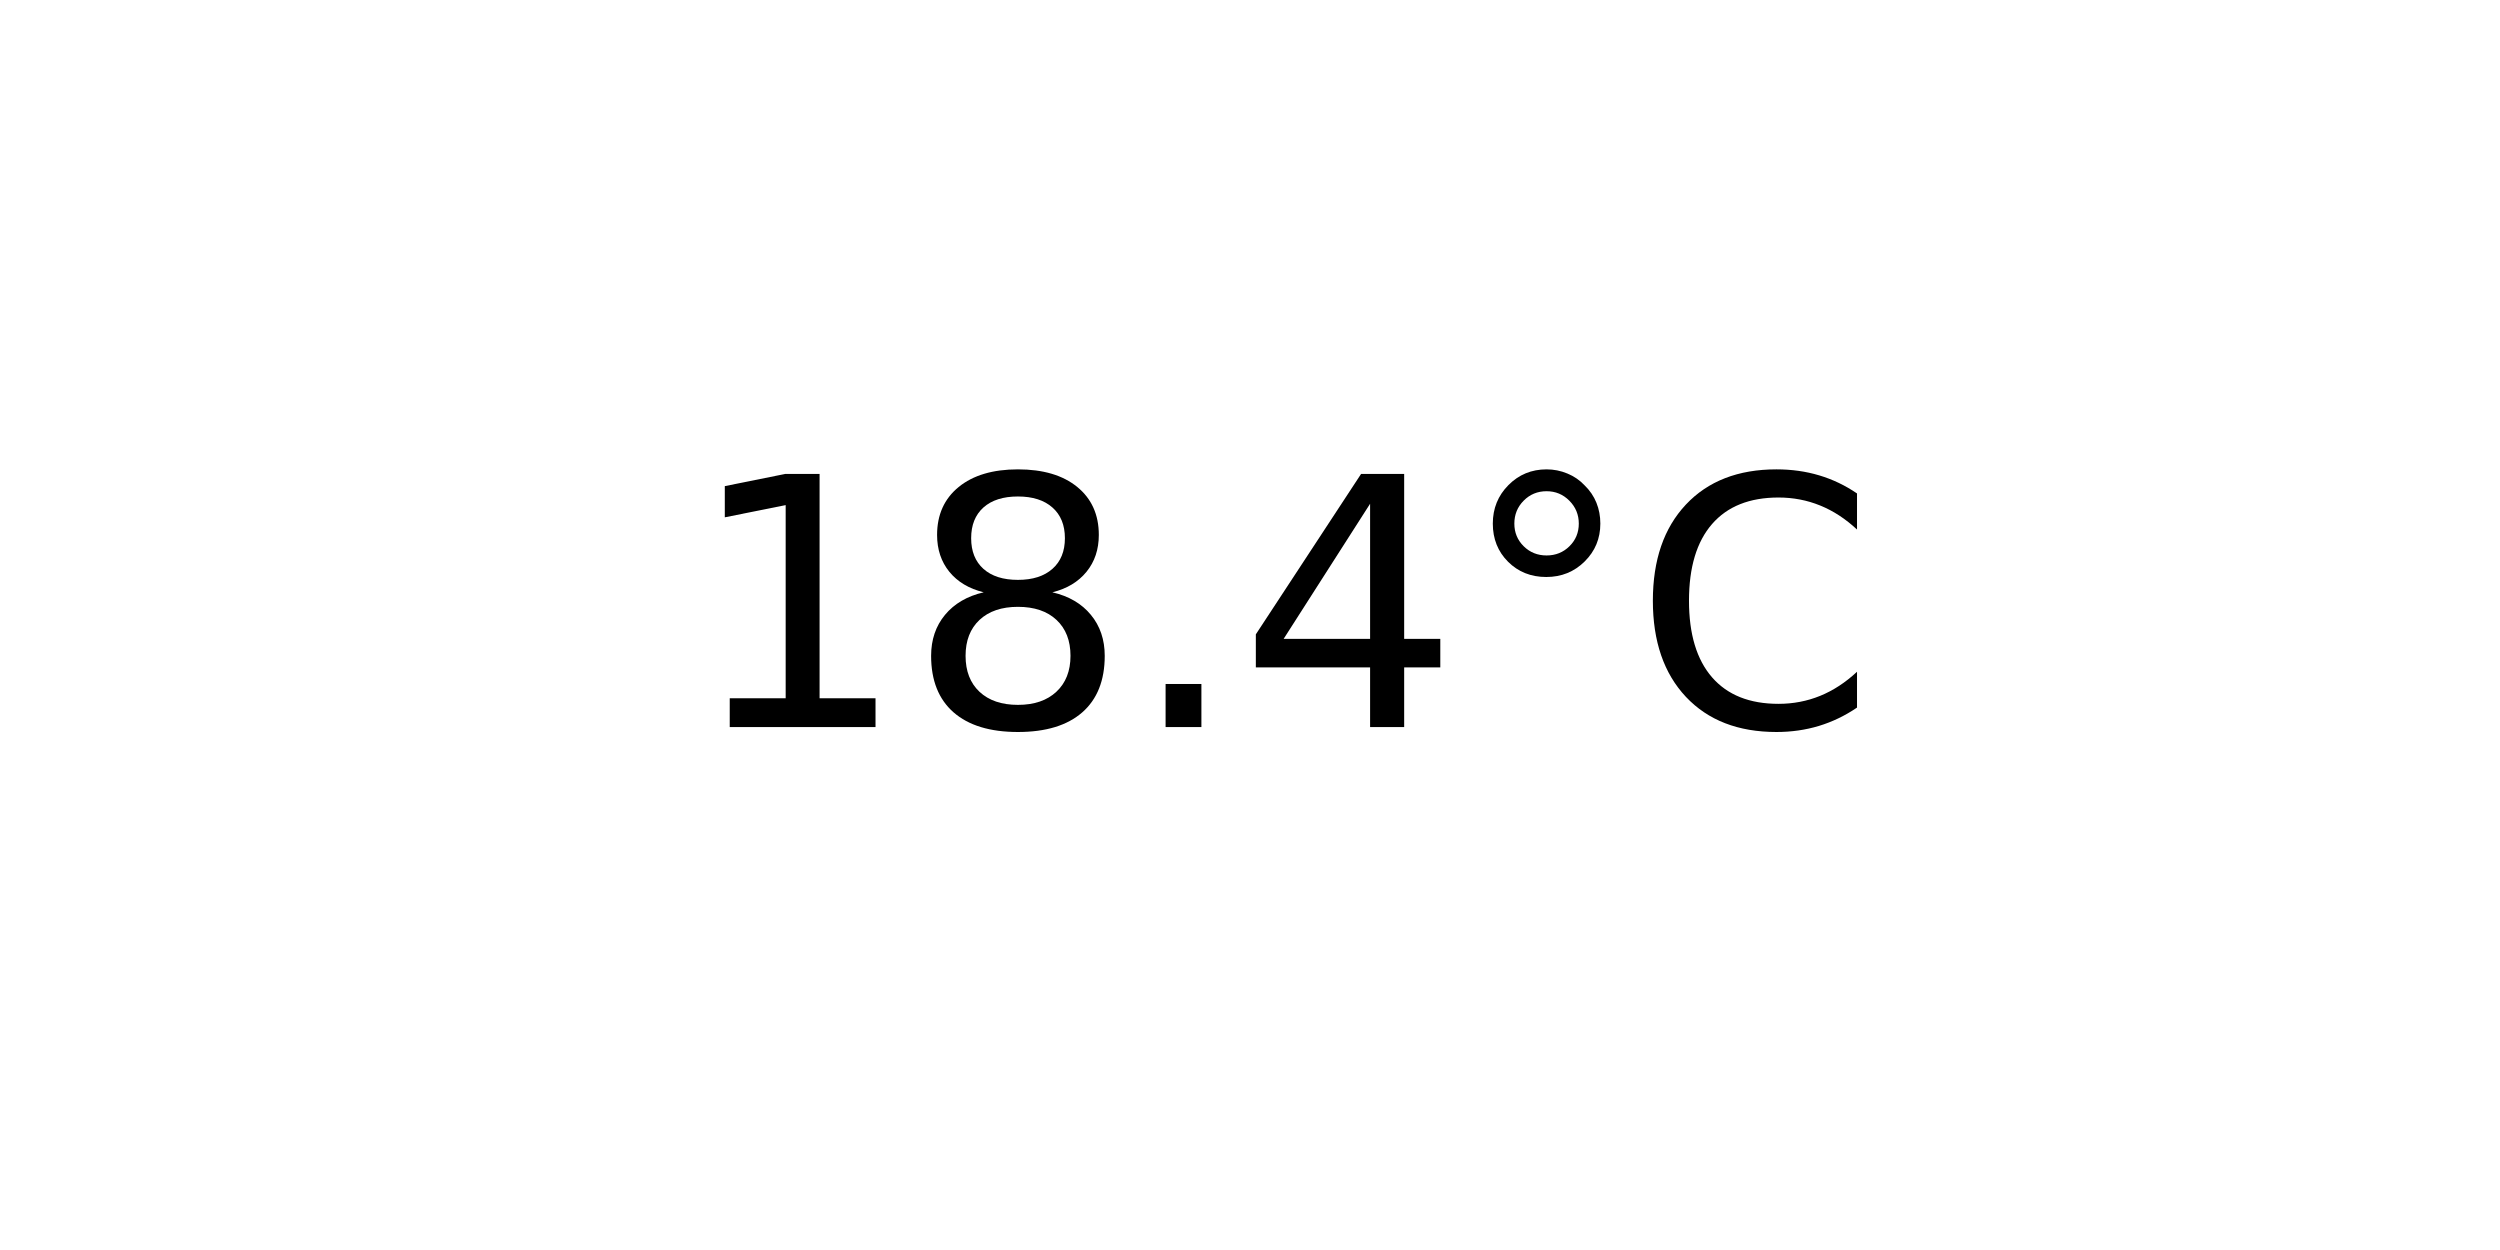
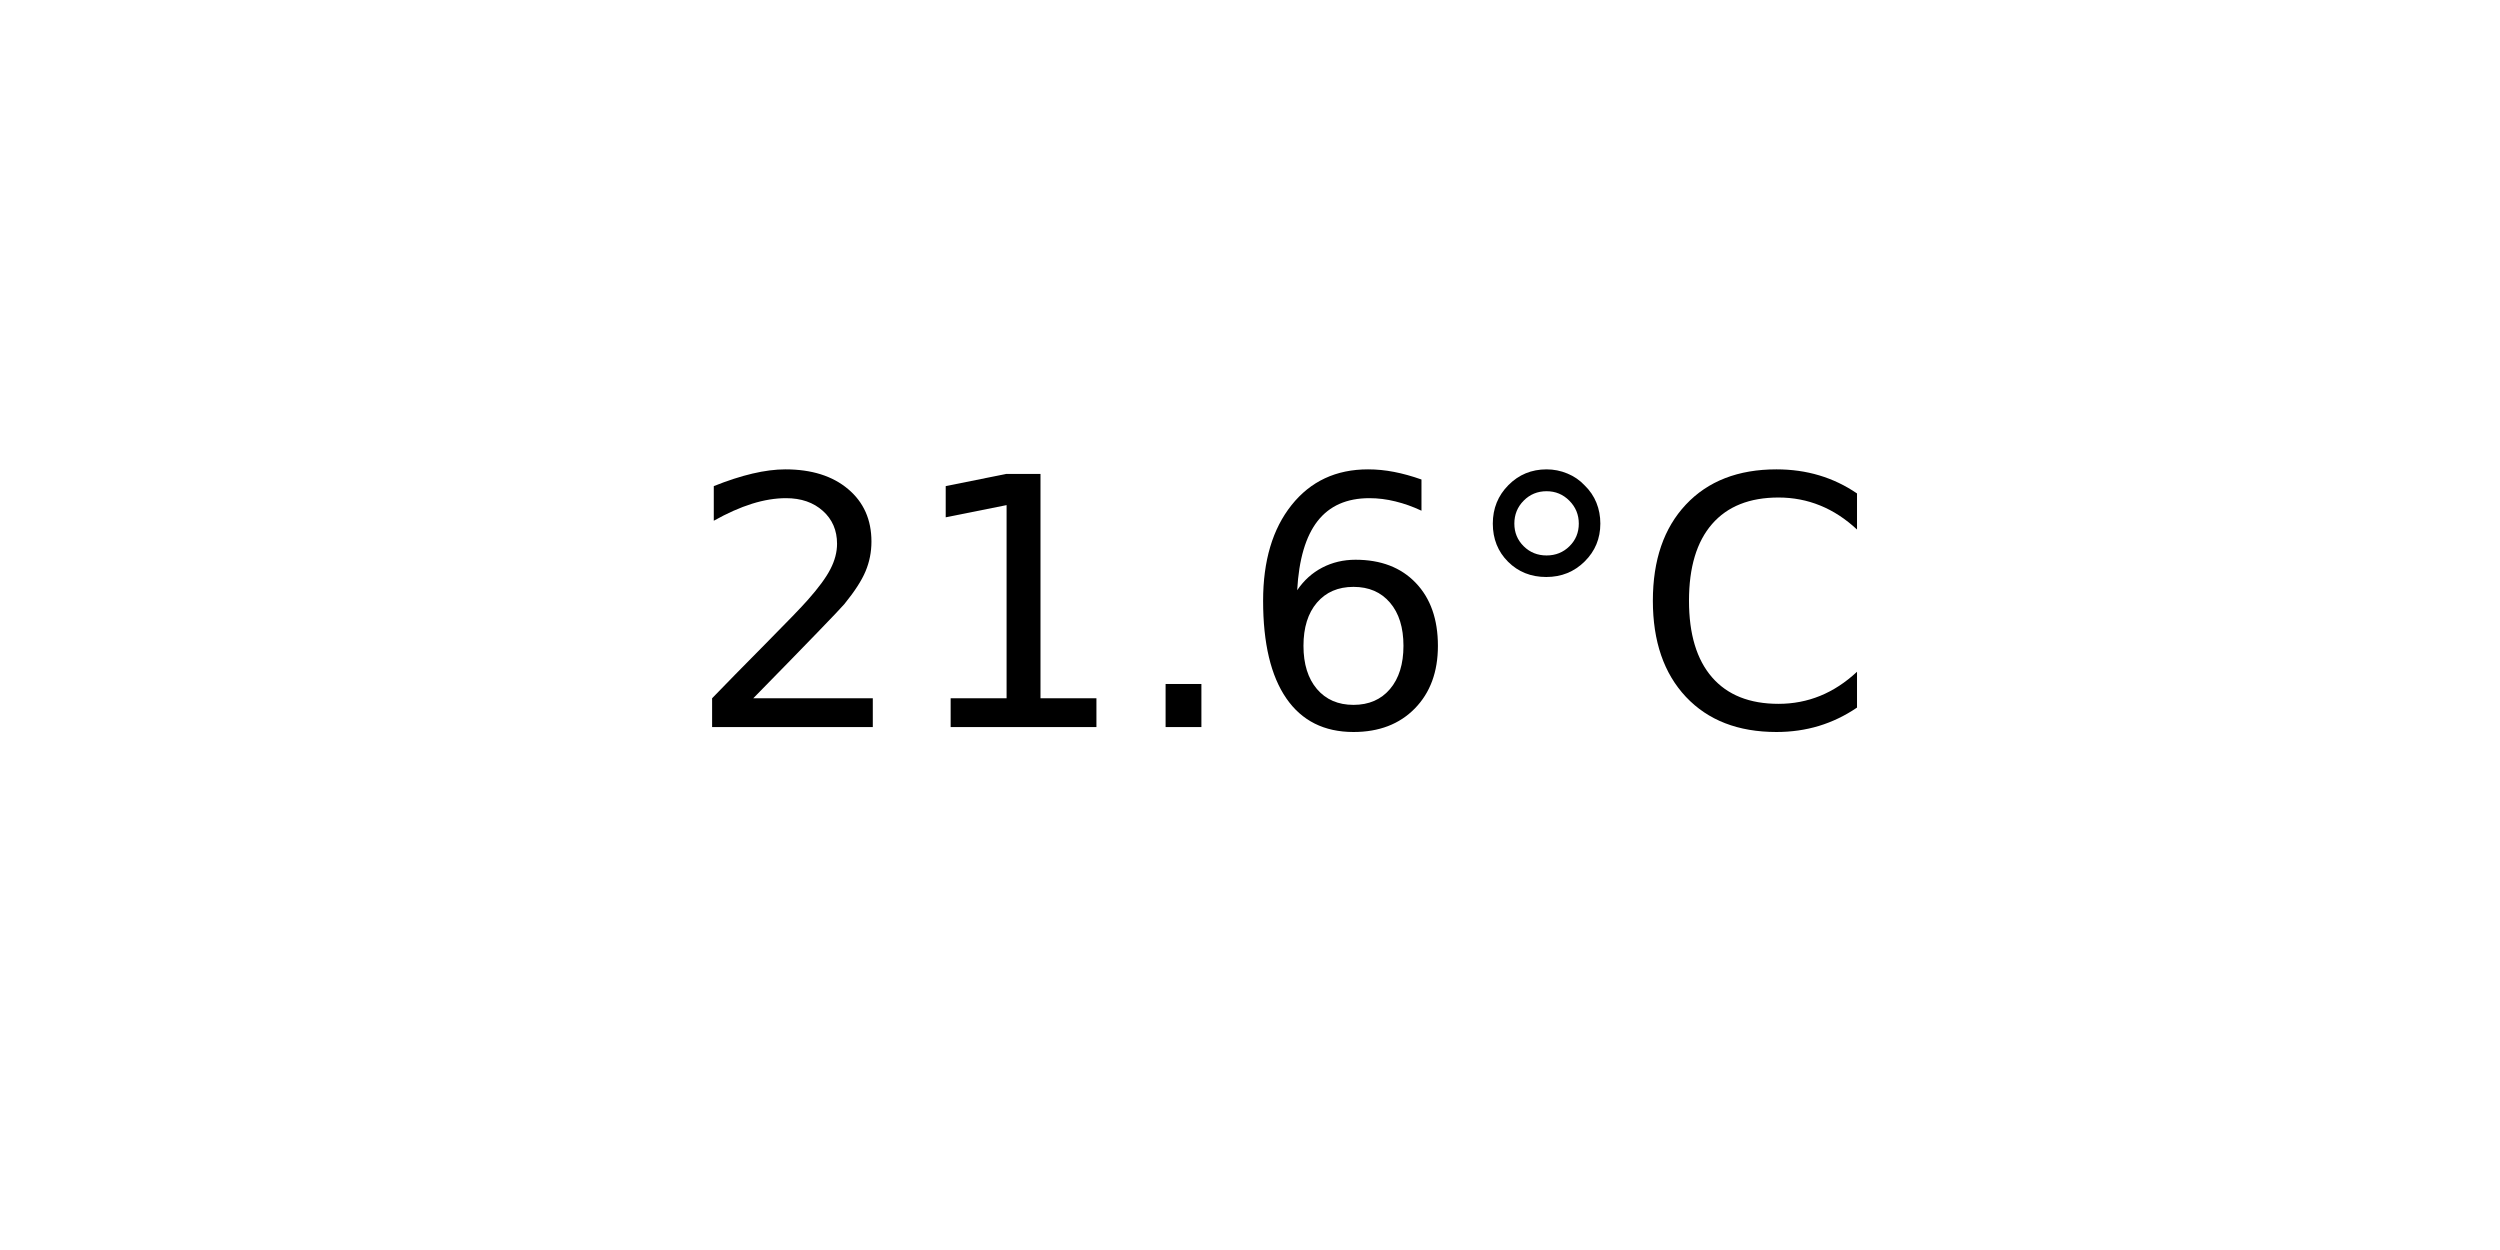
<svg xmlns="http://www.w3.org/2000/svg" xmlns:xlink="http://www.w3.org/1999/xlink" width="72pt" height="36pt" viewBox="0 0 72 36" version="1.1">
  <defs>
    <style type="text/css">*{stroke-linejoin: round; stroke-linecap: butt}</style>
  </defs>
  <g id="figure_1">
    <g id="axes_1">
      <g id="text_1">
        <g transform="translate(19.77578 20.93937) scale(0.1 -0.1)">
          <defs>
+             <path id="DejaVuSans-32" d="M 1228 531  L 3431 531  L 3431 0  L 469 0  L 469 531  Q 828 903 1448 1529  Q 2069 2156 2228 2338  Q 2531 2678 2651 2914  Q 2772 3150 2772 3378  Q 2772 3750 2511 3984  Q 2250 4219 1831 4219  Q 1534 4219 1204 4116  Q 875 4013 500 3803  L 500 4441  Q 881 4594 1212 4672  Q 1544 4750 1819 4750  Q 2544 4750 2975 4387  Q 3406 4025 3406 3419  Q 3406 3131 3298 2873  Q 3191 2616 2906 2266  Q 2828 2175 2409 1742  Q 1991 1309 1228 531  z " transform="scale(0.015625)" />
            <path id="DejaVuSans-31" d="M 794 531  L 1825 531  L 1825 4091  L 703 3866  L 703 4441  L 1819 4666  L 2450 4666  L 2450 531  L 3481 531  L 3481 0  L 794 0  L 794 531  z " transform="scale(0.015625)" />
-             <path id="DejaVuSans-38" d="M 2034 2216  Q 1584 2216 1326 1975  Q 1069 1734 1069 1313  Q 1069 891 1326 650  Q 1584 409 2034 409  Q 2484 409 2743 651  Q 3003 894 3003 1313  Q 3003 1734 2745 1975  Q 2488 2216 2034 2216  z M 1403 2484  Q 997 2584 770 2862  Q 544 3141 544 3541  Q 544 4100 942 4425  Q 1341 4750 2034 4750  Q 2731 4750 3128 4425  Q 3525 4100 3525 3541  Q 3525 3141 3298 2862  Q 3072 2584 2669 2484  Q 3125 2378 3379 2068  Q 3634 1759 3634 1313  Q 3634 634 3220 271  Q 2806 -91 2034 -91  Q 1263 -91 848 271  Q 434 634 434 1313  Q 434 1759 690 2068  Q 947 2378 1403 2484  z M 1172 3481  Q 1172 3119 1398 2916  Q 1625 2713 2034 2713  Q 2441 2713 2670 2916  Q 2900 3119 2900 3481  Q 2900 3844 2670 4047  Q 2441 4250 2034 4250  Q 1625 4250 1398 4047  Q 1172 3844 1172 3481  z " transform="scale(0.015625)" />
            <path id="DejaVuSans-2e" d="M 684 794  L 1344 794  L 1344 0  L 684 0  L 684 794  z " transform="scale(0.015625)" />
-             <path id="DejaVuSans-34" d="M 2419 4116  L 825 1625  L 2419 1625  L 2419 4116  z M 2253 4666  L 3047 4666  L 3047 1625  L 3713 1625  L 3713 1100  L 3047 1100  L 3047 0  L 2419 0  L 2419 1100  L 313 1100  L 313 1709  L 2253 4666  z " transform="scale(0.015625)" />
+             <path id="DejaVuSans-36" d="M 2113 2584  Q 1688 2584 1439 2293  Q 1191 2003 1191 1497  Q 1191 994 1439 701  Q 1688 409 2113 409  Q 2538 409 2786 701  Q 3034 994 3034 1497  Q 3034 2003 2786 2293  Q 2538 2584 2113 2584  z M 3366 4563  L 3366 3988  Q 3128 4100 2886 4159  Q 2644 4219 2406 4219  Q 1781 4219 1451 3797  Q 1122 3375 1075 2522  Q 1259 2794 1537 2939  Q 1816 3084 2150 3084  Q 2853 3084 3261 2657  Q 3669 2231 3669 1497  Q 3669 778 3244 343  Q 2819 -91 2113 -91  Q 1303 -91 875 529  Q 447 1150 447 2328  Q 447 3434 972 4092  Q 1497 4750 2381 4750  Q 2619 4750 2861 4703  Q 3103 4656 3366 4563  z " transform="scale(0.015625)" />
            <path id="DejaVuSans-b0" d="M 1600 4347  Q 1350 4347 1178 4173  Q 1006 4000 1006 3750  Q 1006 3503 1178 3333  Q 1350 3163 1600 3163  Q 1850 3163 2022 3333  Q 2194 3503 2194 3750  Q 2194 3997 2020 4172  Q 1847 4347 1600 4347  z M 1600 4750  Q 1800 4750 1984 4673  Q 2169 4597 2303 4453  Q 2447 4313 2519 4134  Q 2591 3956 2591 3750  Q 2591 3338 2302 3052  Q 2013 2766 1594 2766  Q 1172 2766 890 3047  Q 609 3328 609 3750  Q 609 4169 896 4459  Q 1184 4750 1600 4750  z " transform="scale(0.015625)" />
            <path id="DejaVuSans-43" d="M 4122 4306  L 4122 3641  Q 3803 3938 3442 4084  Q 3081 4231 2675 4231  Q 1875 4231 1450 3742  Q 1025 3253 1025 2328  Q 1025 1406 1450 917  Q 1875 428 2675 428  Q 3081 428 3442 575  Q 3803 722 4122 1019  L 4122 359  Q 3791 134 3420 21  Q 3050 -91 2638 -91  Q 1578 -91 968 557  Q 359 1206 359 2328  Q 359 3453 968 4101  Q 1578 4750 2638 4750  Q 3056 4750 3426 4639  Q 3797 4528 4122 4306  z " transform="scale(0.015625)" />
          </defs>
-           <use xlink:href="#DejaVuSans-31" />
-           <use xlink:href="#DejaVuSans-38" x="63.623" />
+           <use xlink:href="#DejaVuSans-32" />
+           <use xlink:href="#DejaVuSans-31" x="63.623" />
          <use xlink:href="#DejaVuSans-2e" x="127.246" />
-           <use xlink:href="#DejaVuSans-34" x="159.033" />
+           <use xlink:href="#DejaVuSans-36" x="159.033" />
          <use xlink:href="#DejaVuSans-b0" x="222.656" />
          <use xlink:href="#DejaVuSans-43" x="272.656" />
        </g>
      </g>
    </g>
  </g>
</svg>
